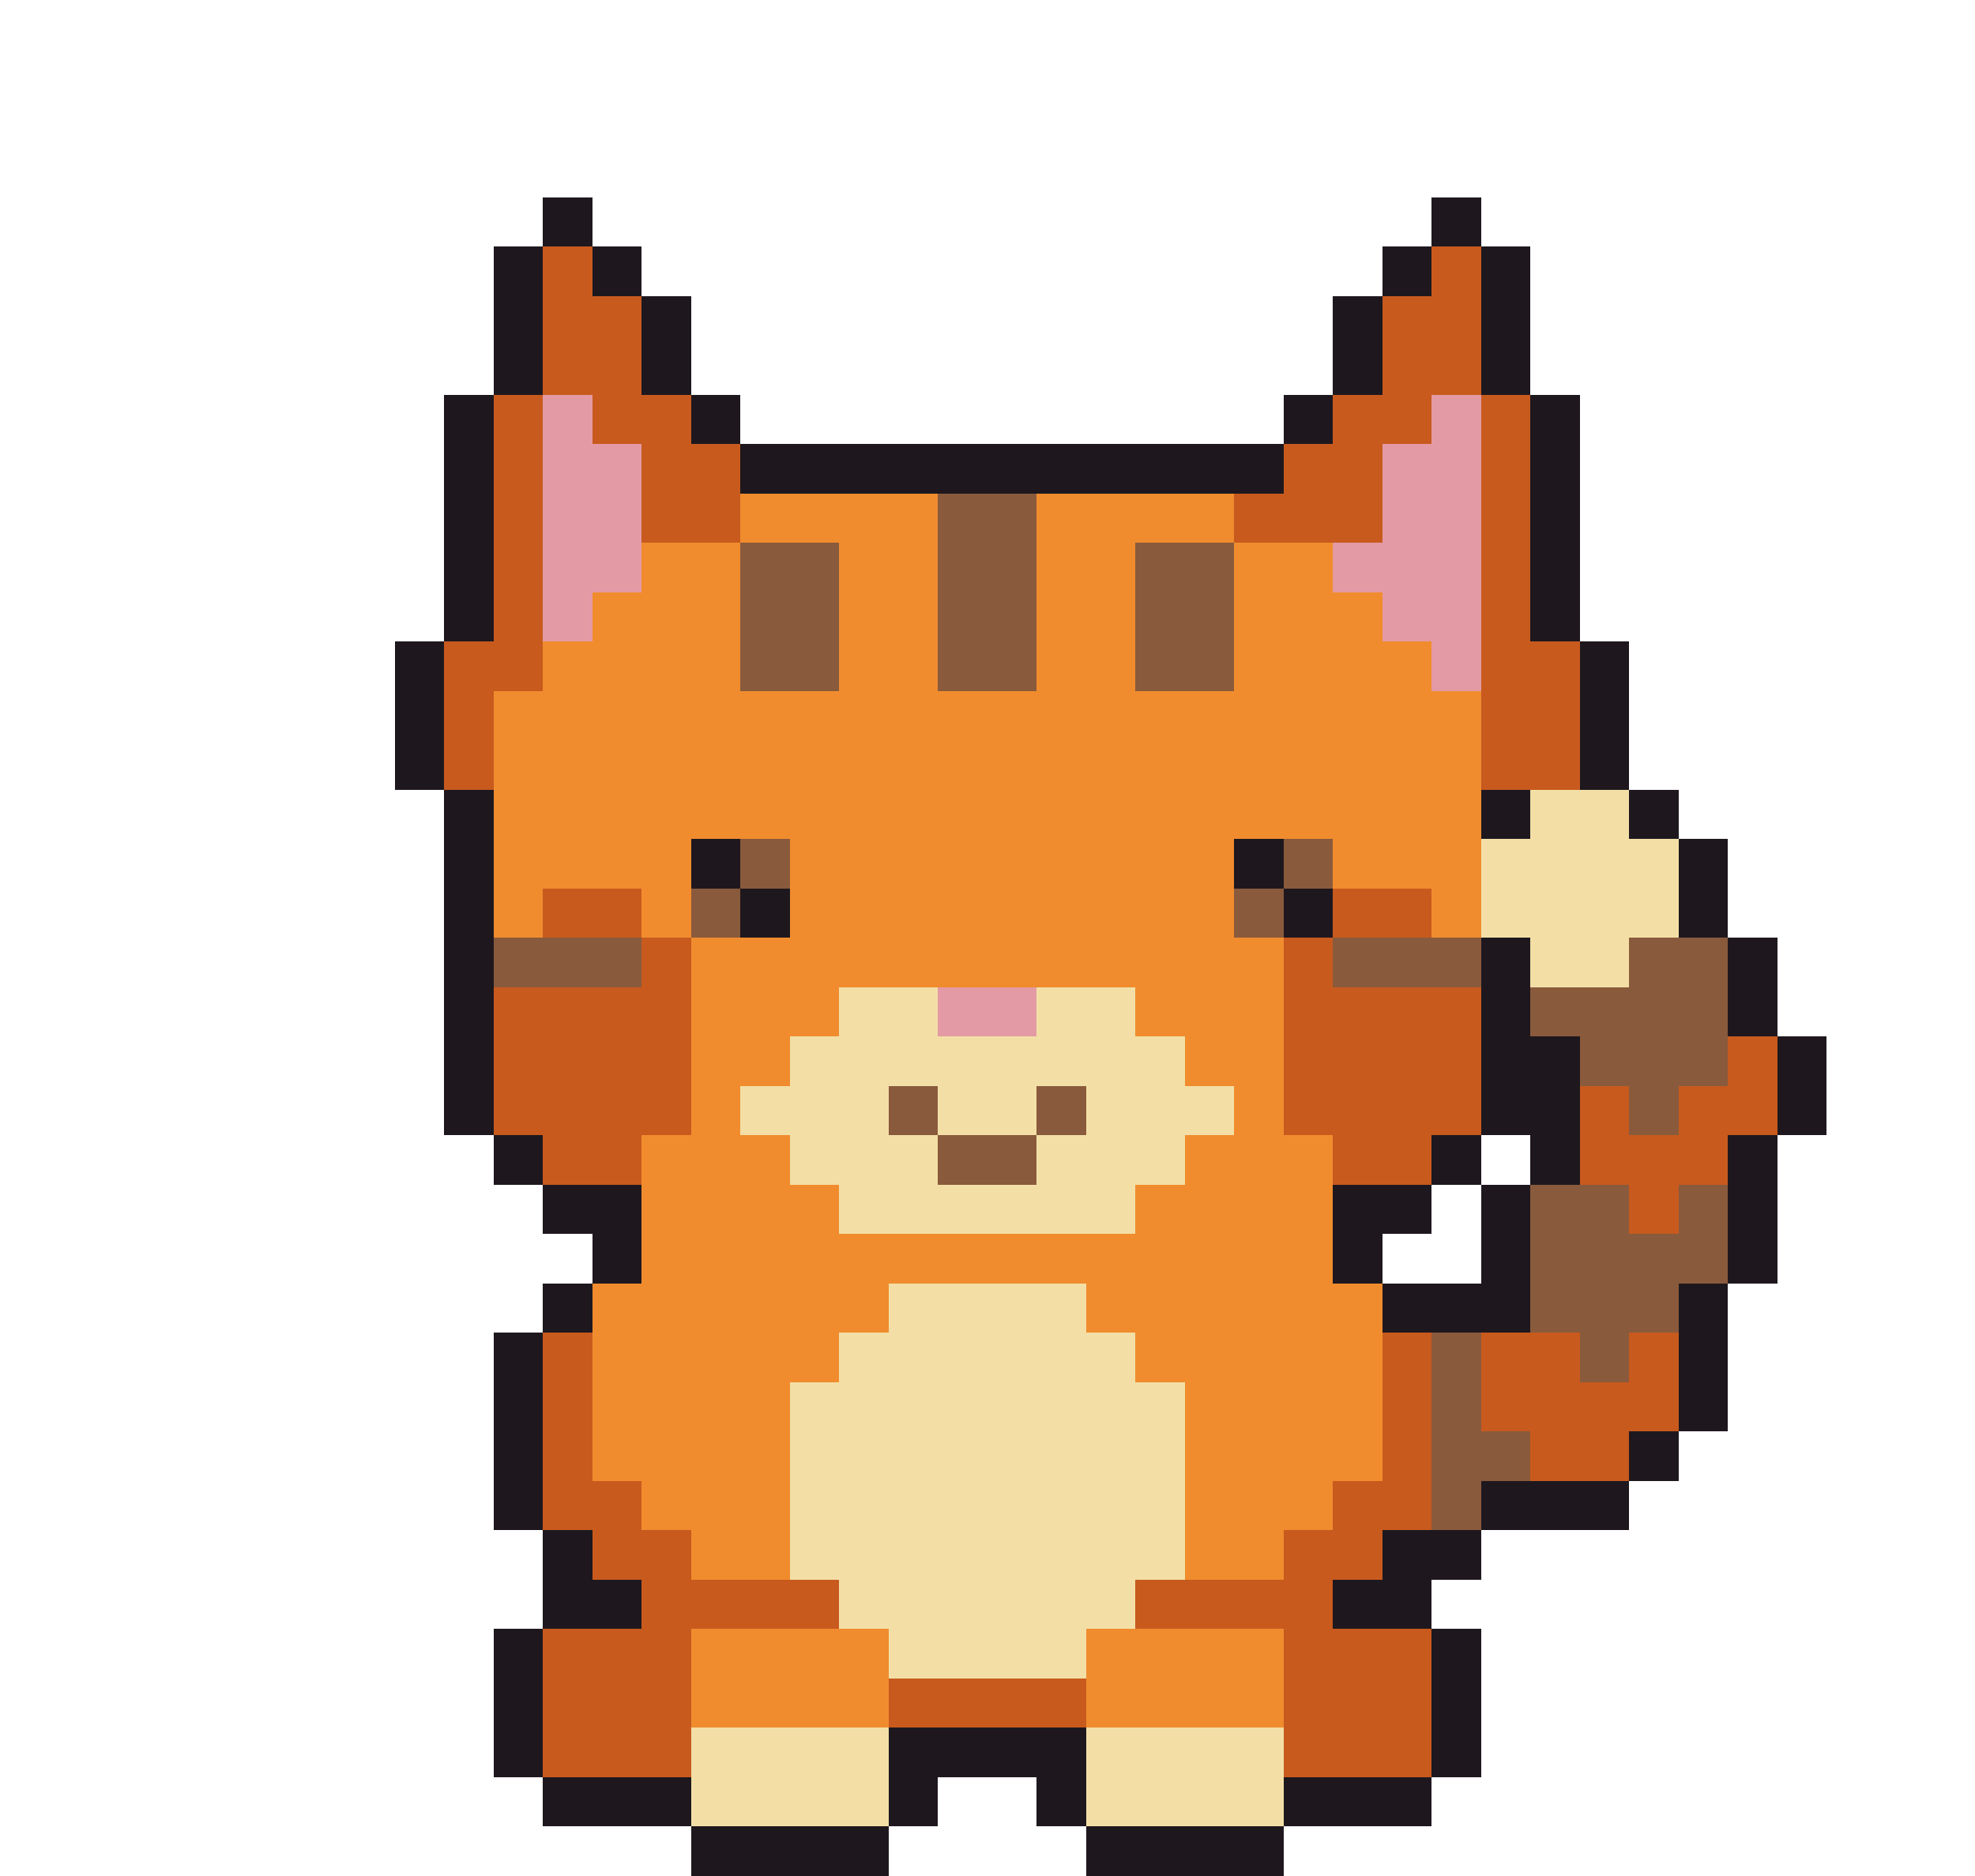
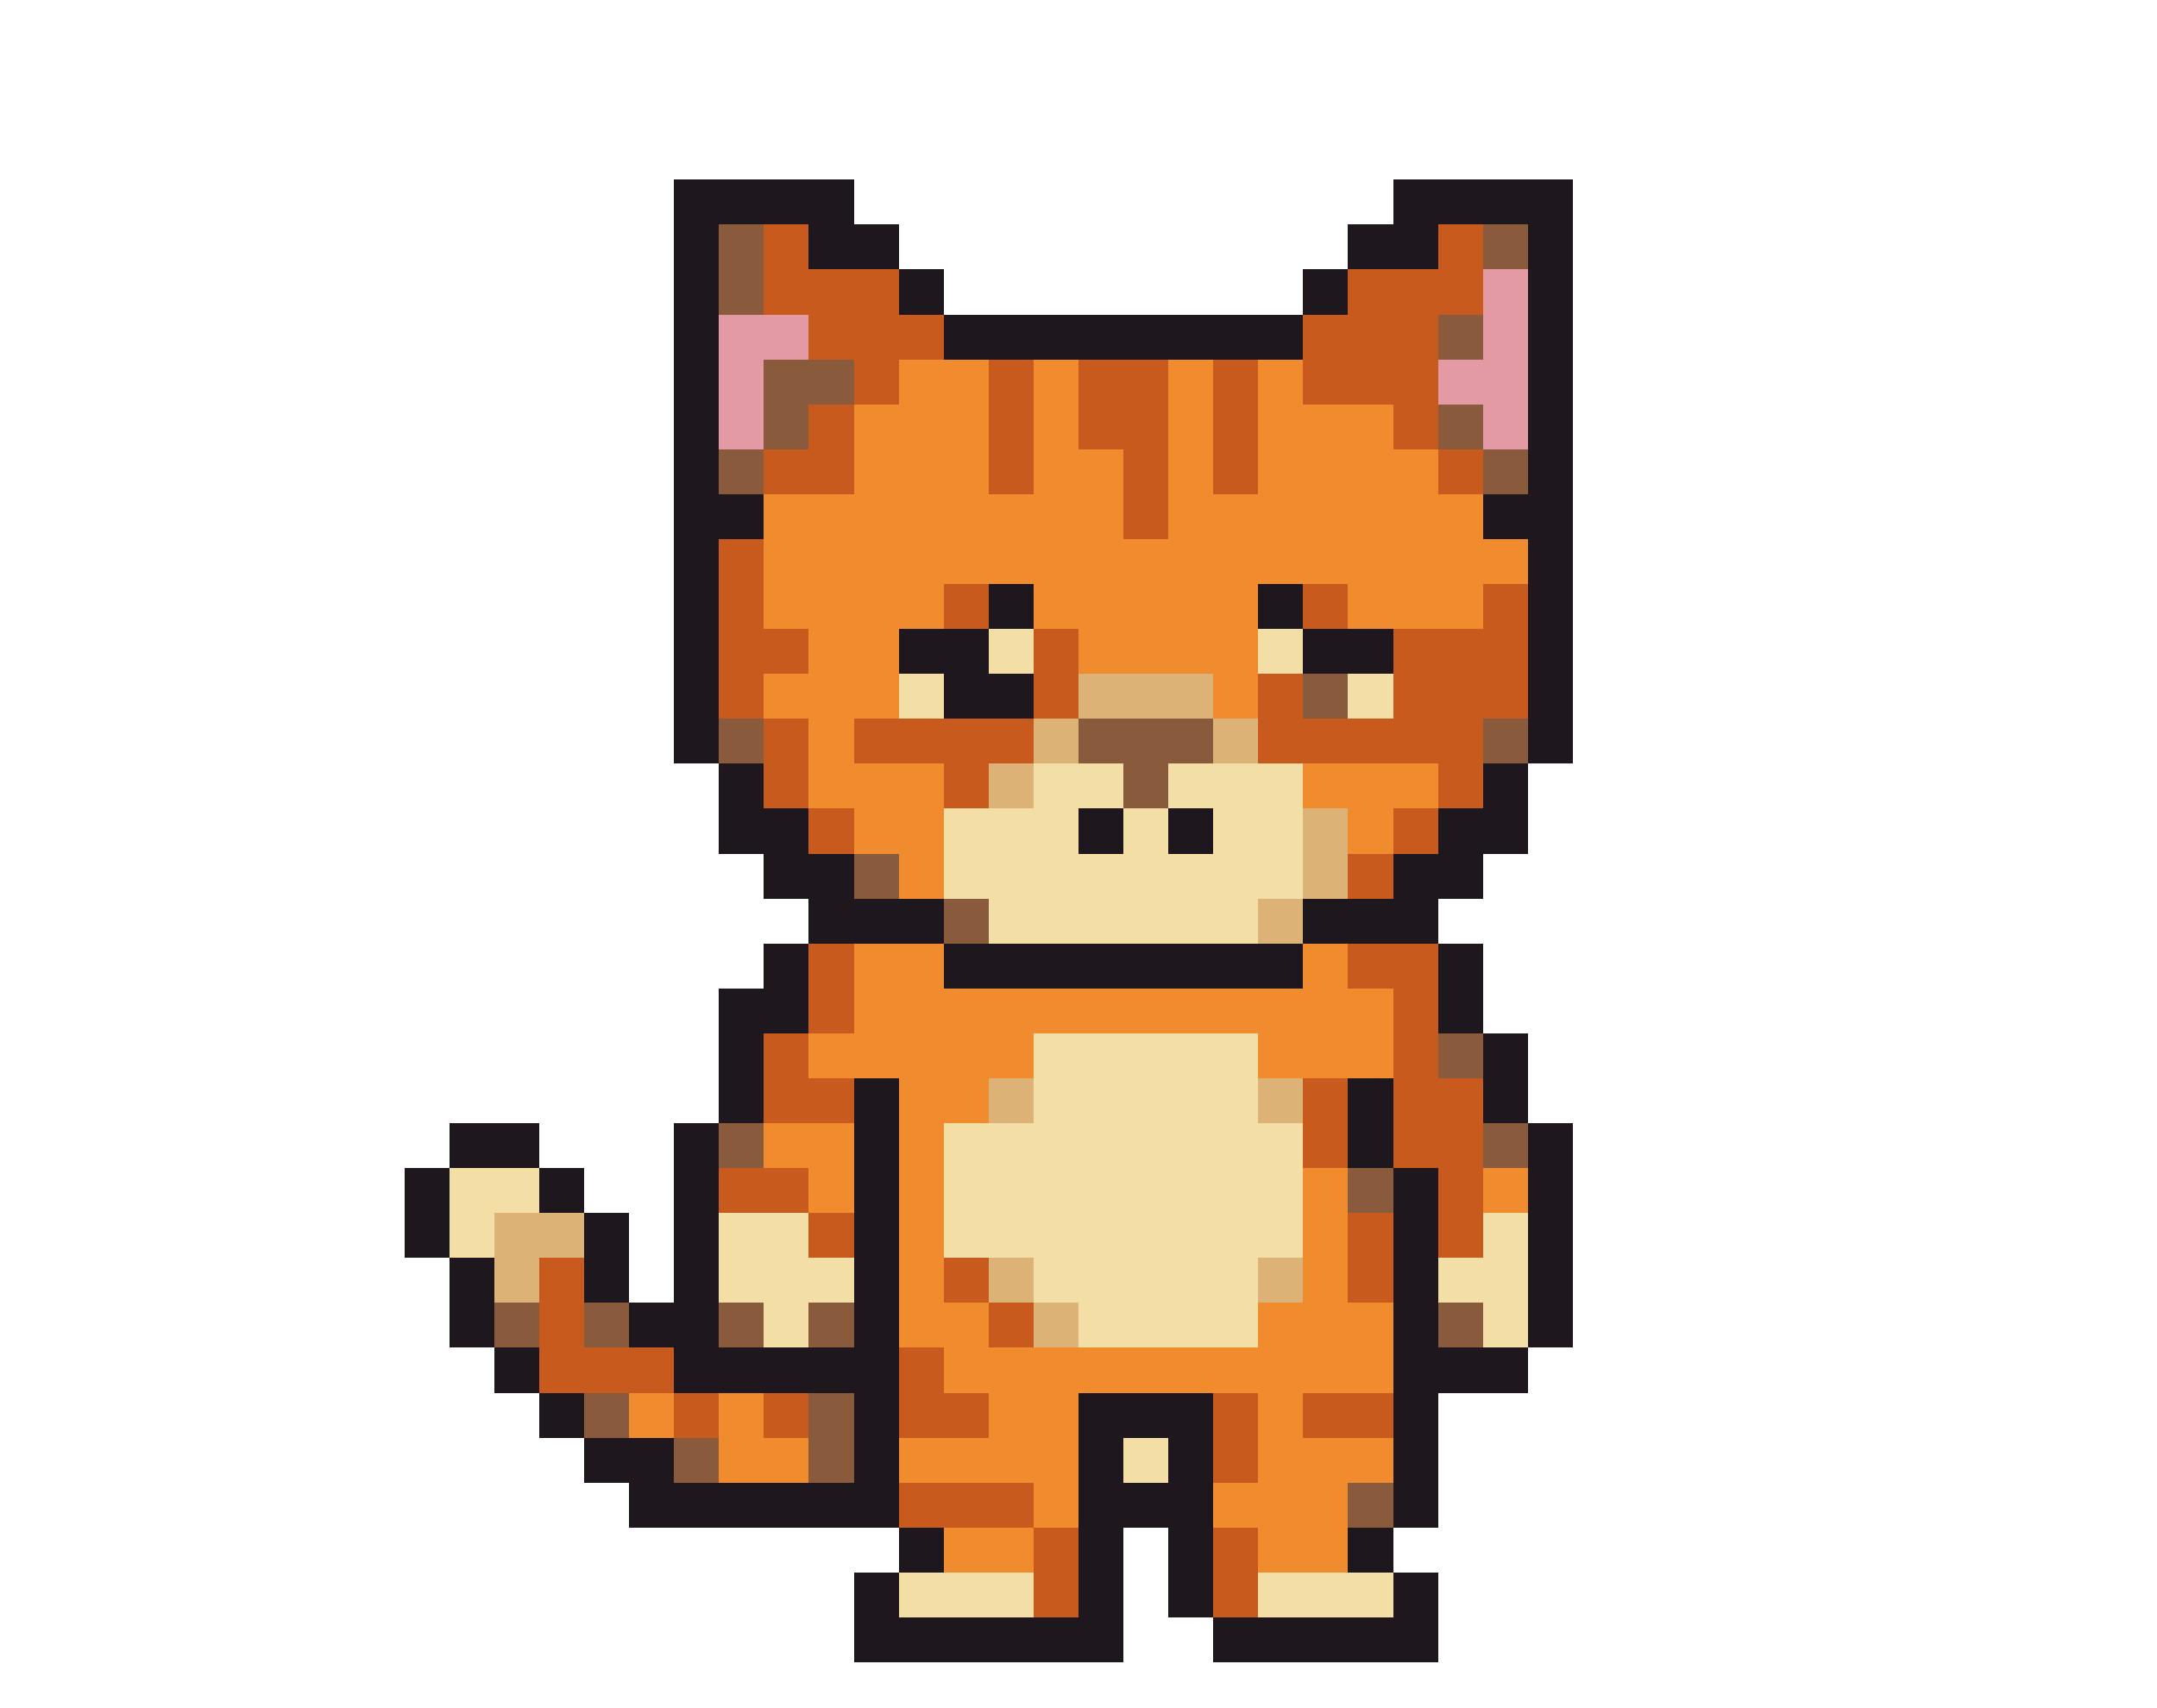
- <svg xmlns="http://www.w3.org/2000/svg" width="40" height="38" viewBox="0 0 40 38" shape-rendering="crispEdges">
-   <rect x="11" y="4" width="1" height="1" fill="#1e181e" />
-   <rect x="29" y="4" width="1" height="1" fill="#1e181e" />
-   <rect x="10" y="5" width="1" height="1" fill="#1e181e" />
-   <rect x="11" y="5" width="1" height="1" fill="#c85a1e" />
-   <rect x="12" y="5" width="1" height="1" fill="#1e181e" />
-   <rect x="28" y="5" width="1" height="1" fill="#1e181e" />
-   <rect x="29" y="5" width="1" height="1" fill="#c85a1e" />
-   <rect x="30" y="5" width="1" height="1" fill="#1e181e" />
-   <rect x="10" y="6" width="1" height="1" fill="#1e181e" />
-   <rect x="11" y="6" width="2" height="1" fill="#c85a1e" />
-   <rect x="13" y="6" width="1" height="1" fill="#1e181e" />
-   <rect x="27" y="6" width="1" height="1" fill="#1e181e" />
-   <rect x="28" y="6" width="2" height="1" fill="#c85a1e" />
-   <rect x="30" y="6" width="1" height="1" fill="#1e181e" />
-   <rect x="10" y="7" width="1" height="1" fill="#1e181e" />
-   <rect x="11" y="7" width="2" height="1" fill="#c85a1e" />
-   <rect x="13" y="7" width="1" height="1" fill="#1e181e" />
-   <rect x="27" y="7" width="1" height="1" fill="#1e181e" />
-   <rect x="28" y="7" width="2" height="1" fill="#c85a1e" />
-   <rect x="30" y="7" width="1" height="1" fill="#1e181e" />
-   <rect x="9" y="8" width="1" height="1" fill="#1e181e" />
-   <rect x="10" y="8" width="1" height="1" fill="#c85a1e" />
-   <rect x="11" y="8" width="1" height="1" fill="#e49aa4" />
-   <rect x="12" y="8" width="2" height="1" fill="#c85a1e" />
-   <rect x="14" y="8" width="1" height="1" fill="#1e181e" />
-   <rect x="26" y="8" width="1" height="1" fill="#1e181e" />
-   <rect x="27" y="8" width="2" height="1" fill="#c85a1e" />
-   <rect x="29" y="8" width="1" height="1" fill="#e49aa4" />
-   <rect x="30" y="8" width="1" height="1" fill="#c85a1e" />
-   <rect x="31" y="8" width="1" height="1" fill="#1e181e" />
-   <rect x="9" y="9" width="1" height="1" fill="#1e181e" />
-   <rect x="10" y="9" width="1" height="1" fill="#c85a1e" />
-   <rect x="11" y="9" width="2" height="1" fill="#e49aa4" />
-   <rect x="13" y="9" width="2" height="1" fill="#c85a1e" />
-   <rect x="15" y="9" width="11" height="1" fill="#1e181e" />
-   <rect x="26" y="9" width="2" height="1" fill="#c85a1e" />
-   <rect x="28" y="9" width="2" height="1" fill="#e49aa4" />
-   <rect x="30" y="9" width="1" height="1" fill="#c85a1e" />
-   <rect x="31" y="9" width="1" height="1" fill="#1e181e" />
-   <rect x="9" y="10" width="1" height="1" fill="#1e181e" />
-   <rect x="10" y="10" width="1" height="1" fill="#c85a1e" />
-   <rect x="11" y="10" width="2" height="1" fill="#e49aa4" />
-   <rect x="13" y="10" width="2" height="1" fill="#c85a1e" />
-   <rect x="15" y="10" width="4" height="1" fill="#f08c2e" />
-   <rect x="19" y="10" width="2" height="1" fill="#8a5a3c" />
-   <rect x="21" y="10" width="4" height="1" fill="#f08c2e" />
-   <rect x="25" y="10" width="3" height="1" fill="#c85a1e" />
-   <rect x="28" y="10" width="2" height="1" fill="#e49aa4" />
-   <rect x="30" y="10" width="1" height="1" fill="#c85a1e" />
-   <rect x="31" y="10" width="1" height="1" fill="#1e181e" />
-   <rect x="9" y="11" width="1" height="1" fill="#1e181e" />
-   <rect x="10" y="11" width="1" height="1" fill="#c85a1e" />
-   <rect x="11" y="11" width="2" height="1" fill="#e49aa4" />
-   <rect x="13" y="11" width="2" height="1" fill="#f08c2e" />
-   <rect x="15" y="11" width="2" height="1" fill="#8a5a3c" />
-   <rect x="17" y="11" width="2" height="1" fill="#f08c2e" />
-   <rect x="19" y="11" width="2" height="1" fill="#8a5a3c" />
-   <rect x="21" y="11" width="2" height="1" fill="#f08c2e" />
-   <rect x="23" y="11" width="2" height="1" fill="#8a5a3c" />
-   <rect x="25" y="11" width="2" height="1" fill="#f08c2e" />
-   <rect x="27" y="11" width="3" height="1" fill="#e49aa4" />
-   <rect x="30" y="11" width="1" height="1" fill="#c85a1e" />
-   <rect x="31" y="11" width="1" height="1" fill="#1e181e" />
-   <rect x="9" y="12" width="1" height="1" fill="#1e181e" />
-   <rect x="10" y="12" width="1" height="1" fill="#c85a1e" />
-   <rect x="11" y="12" width="1" height="1" fill="#e49aa4" />
-   <rect x="12" y="12" width="3" height="1" fill="#f08c2e" />
-   <rect x="15" y="12" width="2" height="1" fill="#8a5a3c" />
-   <rect x="17" y="12" width="2" height="1" fill="#f08c2e" />
-   <rect x="19" y="12" width="2" height="1" fill="#8a5a3c" />
-   <rect x="21" y="12" width="2" height="1" fill="#f08c2e" />
-   <rect x="23" y="12" width="2" height="1" fill="#8a5a3c" />
-   <rect x="25" y="12" width="3" height="1" fill="#f08c2e" />
-   <rect x="28" y="12" width="2" height="1" fill="#e49aa4" />
-   <rect x="30" y="12" width="1" height="1" fill="#c85a1e" />
-   <rect x="31" y="12" width="1" height="1" fill="#1e181e" />
-   <rect x="8" y="13" width="1" height="1" fill="#1e181e" />
-   <rect x="9" y="13" width="2" height="1" fill="#c85a1e" />
-   <rect x="11" y="13" width="4" height="1" fill="#f08c2e" />
-   <rect x="15" y="13" width="2" height="1" fill="#8a5a3c" />
-   <rect x="17" y="13" width="2" height="1" fill="#f08c2e" />
-   <rect x="19" y="13" width="2" height="1" fill="#8a5a3c" />
-   <rect x="21" y="13" width="2" height="1" fill="#f08c2e" />
-   <rect x="23" y="13" width="2" height="1" fill="#8a5a3c" />
-   <rect x="25" y="13" width="4" height="1" fill="#f08c2e" />
-   <rect x="29" y="13" width="1" height="1" fill="#e49aa4" />
-   <rect x="30" y="13" width="2" height="1" fill="#c85a1e" />
-   <rect x="32" y="13" width="1" height="1" fill="#1e181e" />
-   <rect x="8" y="14" width="1" height="1" fill="#1e181e" />
-   <rect x="9" y="14" width="1" height="1" fill="#c85a1e" />
-   <rect x="10" y="14" width="20" height="1" fill="#f08c2e" />
-   <rect x="30" y="14" width="2" height="1" fill="#c85a1e" />
-   <rect x="32" y="14" width="1" height="1" fill="#1e181e" />
-   <rect x="8" y="15" width="1" height="1" fill="#1e181e" />
-   <rect x="9" y="15" width="1" height="1" fill="#c85a1e" />
-   <rect x="10" y="15" width="20" height="1" fill="#f08c2e" />
-   <rect x="30" y="15" width="2" height="1" fill="#c85a1e" />
-   <rect x="32" y="15" width="1" height="1" fill="#1e181e" />
-   <rect x="9" y="16" width="1" height="1" fill="#1e181e" />
-   <rect x="10" y="16" width="20" height="1" fill="#f08c2e" />
-   <rect x="30" y="16" width="1" height="1" fill="#1e181e" />
-   <rect x="31" y="16" width="2" height="1" fill="#f3dfa6" />
-   <rect x="33" y="16" width="1" height="1" fill="#1e181e" />
-   <rect x="9" y="17" width="1" height="1" fill="#1e181e" />
-   <rect x="10" y="17" width="4" height="1" fill="#f08c2e" />
-   <rect x="14" y="17" width="1" height="1" fill="#1e181e" />
-   <rect x="15" y="17" width="1" height="1" fill="#8a5a3c" />
-   <rect x="16" y="17" width="9" height="1" fill="#f08c2e" />
-   <rect x="25" y="17" width="1" height="1" fill="#1e181e" />
-   <rect x="26" y="17" width="1" height="1" fill="#8a5a3c" />
-   <rect x="27" y="17" width="3" height="1" fill="#f08c2e" />
-   <rect x="30" y="17" width="4" height="1" fill="#f3dfa6" />
-   <rect x="34" y="17" width="1" height="1" fill="#1e181e" />
-   <rect x="9" y="18" width="1" height="1" fill="#1e181e" />
-   <rect x="10" y="18" width="1" height="1" fill="#f08c2e" />
-   <rect x="11" y="18" width="2" height="1" fill="#c85a1e" />
-   <rect x="13" y="18" width="1" height="1" fill="#f08c2e" />
-   <rect x="14" y="18" width="1" height="1" fill="#8a5a3c" />
-   <rect x="15" y="18" width="1" height="1" fill="#1e181e" />
-   <rect x="16" y="18" width="9" height="1" fill="#f08c2e" />
-   <rect x="25" y="18" width="1" height="1" fill="#8a5a3c" />
+ <svg xmlns="http://www.w3.org/2000/svg" width="48" height="38" viewBox="0 0 48 38" shape-rendering="crispEdges">
+   <rect x="15" y="4" width="4" height="1" fill="#1e181e" />
+   <rect x="31" y="4" width="4" height="1" fill="#1e181e" />
+   <rect x="15" y="5" width="1" height="1" fill="#1e181e" />
+   <rect x="16" y="5" width="1" height="1" fill="#8a5a3c" />
+   <rect x="17" y="5" width="1" height="1" fill="#c85a1e" />
+   <rect x="18" y="5" width="2" height="1" fill="#1e181e" />
+   <rect x="30" y="5" width="2" height="1" fill="#1e181e" />
+   <rect x="32" y="5" width="1" height="1" fill="#c85a1e" />
+   <rect x="33" y="5" width="1" height="1" fill="#8a5a3c" />
+   <rect x="34" y="5" width="1" height="1" fill="#1e181e" />
+   <rect x="15" y="6" width="1" height="1" fill="#1e181e" />
+   <rect x="16" y="6" width="1" height="1" fill="#8a5a3c" />
+   <rect x="17" y="6" width="3" height="1" fill="#c85a1e" />
+   <rect x="20" y="6" width="1" height="1" fill="#1e181e" />
+   <rect x="29" y="6" width="1" height="1" fill="#1e181e" />
+   <rect x="30" y="6" width="3" height="1" fill="#c85a1e" />
+   <rect x="33" y="6" width="1" height="1" fill="#e49aa4" />
+   <rect x="34" y="6" width="1" height="1" fill="#1e181e" />
+   <rect x="15" y="7" width="1" height="1" fill="#1e181e" />
+   <rect x="16" y="7" width="2" height="1" fill="#e49aa4" />
+   <rect x="18" y="7" width="3" height="1" fill="#c85a1e" />
+   <rect x="21" y="7" width="8" height="1" fill="#1e181e" />
+   <rect x="29" y="7" width="3" height="1" fill="#c85a1e" />
+   <rect x="32" y="7" width="1" height="1" fill="#8a5a3c" />
+   <rect x="33" y="7" width="1" height="1" fill="#e49aa4" />
+   <rect x="34" y="7" width="1" height="1" fill="#1e181e" />
+   <rect x="15" y="8" width="1" height="1" fill="#1e181e" />
+   <rect x="16" y="8" width="1" height="1" fill="#e49aa4" />
+   <rect x="17" y="8" width="2" height="1" fill="#8a5a3c" />
+   <rect x="19" y="8" width="1" height="1" fill="#c85a1e" />
+   <rect x="20" y="8" width="2" height="1" fill="#f08c2e" />
+   <rect x="22" y="8" width="1" height="1" fill="#c85a1e" />
+   <rect x="23" y="8" width="1" height="1" fill="#f08c2e" />
+   <rect x="24" y="8" width="2" height="1" fill="#c85a1e" />
+   <rect x="26" y="8" width="1" height="1" fill="#f08c2e" />
+   <rect x="27" y="8" width="1" height="1" fill="#c85a1e" />
+   <rect x="28" y="8" width="1" height="1" fill="#f08c2e" />
+   <rect x="29" y="8" width="3" height="1" fill="#c85a1e" />
+   <rect x="32" y="8" width="2" height="1" fill="#e49aa4" />
+   <rect x="34" y="8" width="1" height="1" fill="#1e181e" />
+   <rect x="15" y="9" width="1" height="1" fill="#1e181e" />
+   <rect x="16" y="9" width="1" height="1" fill="#e49aa4" />
+   <rect x="17" y="9" width="1" height="1" fill="#8a5a3c" />
+   <rect x="18" y="9" width="1" height="1" fill="#c85a1e" />
+   <rect x="19" y="9" width="3" height="1" fill="#f08c2e" />
+   <rect x="22" y="9" width="1" height="1" fill="#c85a1e" />
+   <rect x="23" y="9" width="1" height="1" fill="#f08c2e" />
+   <rect x="24" y="9" width="2" height="1" fill="#c85a1e" />
+   <rect x="26" y="9" width="1" height="1" fill="#f08c2e" />
+   <rect x="27" y="9" width="1" height="1" fill="#c85a1e" />
+   <rect x="28" y="9" width="3" height="1" fill="#f08c2e" />
+   <rect x="31" y="9" width="1" height="1" fill="#c85a1e" />
+   <rect x="32" y="9" width="1" height="1" fill="#8a5a3c" />
+   <rect x="33" y="9" width="1" height="1" fill="#e49aa4" />
+   <rect x="34" y="9" width="1" height="1" fill="#1e181e" />
+   <rect x="15" y="10" width="1" height="1" fill="#1e181e" />
+   <rect x="16" y="10" width="1" height="1" fill="#8a5a3c" />
+   <rect x="17" y="10" width="2" height="1" fill="#c85a1e" />
+   <rect x="19" y="10" width="3" height="1" fill="#f08c2e" />
+   <rect x="22" y="10" width="1" height="1" fill="#c85a1e" />
+   <rect x="23" y="10" width="2" height="1" fill="#f08c2e" />
+   <rect x="25" y="10" width="1" height="1" fill="#c85a1e" />
+   <rect x="26" y="10" width="1" height="1" fill="#f08c2e" />
+   <rect x="27" y="10" width="1" height="1" fill="#c85a1e" />
+   <rect x="28" y="10" width="4" height="1" fill="#f08c2e" />
+   <rect x="32" y="10" width="1" height="1" fill="#c85a1e" />
+   <rect x="33" y="10" width="1" height="1" fill="#8a5a3c" />
+   <rect x="34" y="10" width="1" height="1" fill="#1e181e" />
+   <rect x="15" y="11" width="2" height="1" fill="#1e181e" />
+   <rect x="17" y="11" width="8" height="1" fill="#f08c2e" />
+   <rect x="25" y="11" width="1" height="1" fill="#c85a1e" />
+   <rect x="26" y="11" width="7" height="1" fill="#f08c2e" />
+   <rect x="33" y="11" width="2" height="1" fill="#1e181e" />
+   <rect x="15" y="12" width="1" height="1" fill="#1e181e" />
+   <rect x="16" y="12" width="1" height="1" fill="#c85a1e" />
+   <rect x="17" y="12" width="17" height="1" fill="#f08c2e" />
+   <rect x="34" y="12" width="1" height="1" fill="#1e181e" />
+   <rect x="15" y="13" width="1" height="1" fill="#1e181e" />
+   <rect x="16" y="13" width="1" height="1" fill="#c85a1e" />
+   <rect x="17" y="13" width="4" height="1" fill="#f08c2e" />
+   <rect x="21" y="13" width="1" height="1" fill="#c85a1e" />
+   <rect x="22" y="13" width="1" height="1" fill="#1e181e" />
+   <rect x="23" y="13" width="5" height="1" fill="#f08c2e" />
+   <rect x="28" y="13" width="1" height="1" fill="#1e181e" />
+   <rect x="29" y="13" width="1" height="1" fill="#c85a1e" />
+   <rect x="30" y="13" width="3" height="1" fill="#f08c2e" />
+   <rect x="33" y="13" width="1" height="1" fill="#c85a1e" />
+   <rect x="34" y="13" width="1" height="1" fill="#1e181e" />
+   <rect x="15" y="14" width="1" height="1" fill="#1e181e" />
+   <rect x="16" y="14" width="2" height="1" fill="#c85a1e" />
+   <rect x="18" y="14" width="2" height="1" fill="#f08c2e" />
+   <rect x="20" y="14" width="2" height="1" fill="#1e181e" />
+   <rect x="22" y="14" width="1" height="1" fill="#f3dfa6" />
+   <rect x="23" y="14" width="1" height="1" fill="#c85a1e" />
+   <rect x="24" y="14" width="4" height="1" fill="#f08c2e" />
+   <rect x="28" y="14" width="1" height="1" fill="#f3dfa6" />
+   <rect x="29" y="14" width="2" height="1" fill="#1e181e" />
+   <rect x="31" y="14" width="3" height="1" fill="#c85a1e" />
+   <rect x="34" y="14" width="1" height="1" fill="#1e181e" />
+   <rect x="15" y="15" width="1" height="1" fill="#1e181e" />
+   <rect x="16" y="15" width="1" height="1" fill="#c85a1e" />
+   <rect x="17" y="15" width="3" height="1" fill="#f08c2e" />
+   <rect x="20" y="15" width="1" height="1" fill="#f3dfa6" />
+   <rect x="21" y="15" width="2" height="1" fill="#1e181e" />
+   <rect x="23" y="15" width="1" height="1" fill="#c85a1e" />
+   <rect x="24" y="15" width="3" height="1" fill="#ddb277" />
+   <rect x="27" y="15" width="1" height="1" fill="#f08c2e" />
+   <rect x="28" y="15" width="1" height="1" fill="#c85a1e" />
+   <rect x="29" y="15" width="1" height="1" fill="#8a5a3c" />
+   <rect x="30" y="15" width="1" height="1" fill="#f3dfa6" />
+   <rect x="31" y="15" width="3" height="1" fill="#c85a1e" />
+   <rect x="34" y="15" width="1" height="1" fill="#1e181e" />
+   <rect x="15" y="16" width="1" height="1" fill="#1e181e" />
+   <rect x="16" y="16" width="1" height="1" fill="#8a5a3c" />
+   <rect x="17" y="16" width="1" height="1" fill="#c85a1e" />
+   <rect x="18" y="16" width="1" height="1" fill="#f08c2e" />
+   <rect x="19" y="16" width="4" height="1" fill="#c85a1e" />
+   <rect x="23" y="16" width="1" height="1" fill="#ddb277" />
+   <rect x="24" y="16" width="3" height="1" fill="#8a5a3c" />
+   <rect x="27" y="16" width="1" height="1" fill="#ddb277" />
+   <rect x="28" y="16" width="5" height="1" fill="#c85a1e" />
+   <rect x="33" y="16" width="1" height="1" fill="#8a5a3c" />
+   <rect x="34" y="16" width="1" height="1" fill="#1e181e" />
+   <rect x="16" y="17" width="1" height="1" fill="#1e181e" />
+   <rect x="17" y="17" width="1" height="1" fill="#c85a1e" />
+   <rect x="18" y="17" width="3" height="1" fill="#f08c2e" />
+   <rect x="21" y="17" width="1" height="1" fill="#c85a1e" />
+   <rect x="22" y="17" width="1" height="1" fill="#ddb277" />
+   <rect x="23" y="17" width="2" height="1" fill="#f3dfa6" />
+   <rect x="25" y="17" width="1" height="1" fill="#8a5a3c" />
+   <rect x="26" y="17" width="3" height="1" fill="#f3dfa6" />
+   <rect x="29" y="17" width="3" height="1" fill="#f08c2e" />
+   <rect x="32" y="17" width="1" height="1" fill="#c85a1e" />
+   <rect x="33" y="17" width="1" height="1" fill="#1e181e" />
+   <rect x="16" y="18" width="2" height="1" fill="#1e181e" />
+   <rect x="18" y="18" width="1" height="1" fill="#c85a1e" />
+   <rect x="19" y="18" width="2" height="1" fill="#f08c2e" />
+   <rect x="21" y="18" width="3" height="1" fill="#f3dfa6" />
+   <rect x="24" y="18" width="1" height="1" fill="#1e181e" />
+   <rect x="25" y="18" width="1" height="1" fill="#f3dfa6" />
  <rect x="26" y="18" width="1" height="1" fill="#1e181e" />
-   <rect x="27" y="18" width="2" height="1" fill="#c85a1e" />
-   <rect x="29" y="18" width="1" height="1" fill="#f08c2e" />
-   <rect x="30" y="18" width="4" height="1" fill="#f3dfa6" />
-   <rect x="34" y="18" width="1" height="1" fill="#1e181e" />
-   <rect x="9" y="19" width="1" height="1" fill="#1e181e" />
-   <rect x="10" y="19" width="3" height="1" fill="#8a5a3c" />
-   <rect x="13" y="19" width="1" height="1" fill="#c85a1e" />
-   <rect x="14" y="19" width="12" height="1" fill="#f08c2e" />
-   <rect x="26" y="19" width="1" height="1" fill="#c85a1e" />
-   <rect x="27" y="19" width="3" height="1" fill="#8a5a3c" />
-   <rect x="30" y="19" width="1" height="1" fill="#1e181e" />
-   <rect x="31" y="19" width="2" height="1" fill="#f3dfa6" />
-   <rect x="33" y="19" width="2" height="1" fill="#8a5a3c" />
-   <rect x="35" y="19" width="1" height="1" fill="#1e181e" />
-   <rect x="9" y="20" width="1" height="1" fill="#1e181e" />
-   <rect x="10" y="20" width="4" height="1" fill="#c85a1e" />
-   <rect x="14" y="20" width="3" height="1" fill="#f08c2e" />
-   <rect x="17" y="20" width="2" height="1" fill="#f3dfa6" />
-   <rect x="19" y="20" width="2" height="1" fill="#e49aa4" />
-   <rect x="21" y="20" width="2" height="1" fill="#f3dfa6" />
-   <rect x="23" y="20" width="3" height="1" fill="#f08c2e" />
-   <rect x="26" y="20" width="4" height="1" fill="#c85a1e" />
-   <rect x="30" y="20" width="1" height="1" fill="#1e181e" />
-   <rect x="31" y="20" width="4" height="1" fill="#8a5a3c" />
-   <rect x="35" y="20" width="1" height="1" fill="#1e181e" />
-   <rect x="9" y="21" width="1" height="1" fill="#1e181e" />
-   <rect x="10" y="21" width="4" height="1" fill="#c85a1e" />
-   <rect x="14" y="21" width="2" height="1" fill="#f08c2e" />
-   <rect x="16" y="21" width="8" height="1" fill="#f3dfa6" />
-   <rect x="24" y="21" width="2" height="1" fill="#f08c2e" />
-   <rect x="26" y="21" width="4" height="1" fill="#c85a1e" />
-   <rect x="30" y="21" width="2" height="1" fill="#1e181e" />
-   <rect x="32" y="21" width="3" height="1" fill="#8a5a3c" />
-   <rect x="35" y="21" width="1" height="1" fill="#c85a1e" />
-   <rect x="36" y="21" width="1" height="1" fill="#1e181e" />
-   <rect x="9" y="22" width="1" height="1" fill="#1e181e" />
-   <rect x="10" y="22" width="4" height="1" fill="#c85a1e" />
-   <rect x="14" y="22" width="1" height="1" fill="#f08c2e" />
-   <rect x="15" y="22" width="3" height="1" fill="#f3dfa6" />
-   <rect x="18" y="22" width="1" height="1" fill="#8a5a3c" />
-   <rect x="19" y="22" width="2" height="1" fill="#f3dfa6" />
-   <rect x="21" y="22" width="1" height="1" fill="#8a5a3c" />
-   <rect x="22" y="22" width="3" height="1" fill="#f3dfa6" />
-   <rect x="25" y="22" width="1" height="1" fill="#f08c2e" />
-   <rect x="26" y="22" width="4" height="1" fill="#c85a1e" />
-   <rect x="30" y="22" width="2" height="1" fill="#1e181e" />
-   <rect x="32" y="22" width="1" height="1" fill="#c85a1e" />
-   <rect x="33" y="22" width="1" height="1" fill="#8a5a3c" />
-   <rect x="34" y="22" width="2" height="1" fill="#c85a1e" />
-   <rect x="36" y="22" width="1" height="1" fill="#1e181e" />
-   <rect x="10" y="23" width="1" height="1" fill="#1e181e" />
-   <rect x="11" y="23" width="2" height="1" fill="#c85a1e" />
-   <rect x="13" y="23" width="3" height="1" fill="#f08c2e" />
-   <rect x="16" y="23" width="3" height="1" fill="#f3dfa6" />
-   <rect x="19" y="23" width="2" height="1" fill="#8a5a3c" />
-   <rect x="21" y="23" width="3" height="1" fill="#f3dfa6" />
-   <rect x="24" y="23" width="3" height="1" fill="#f08c2e" />
-   <rect x="27" y="23" width="2" height="1" fill="#c85a1e" />
-   <rect x="29" y="23" width="1" height="1" fill="#1e181e" />
-   <rect x="31" y="23" width="1" height="1" fill="#1e181e" />
-   <rect x="32" y="23" width="3" height="1" fill="#c85a1e" />
-   <rect x="35" y="23" width="1" height="1" fill="#1e181e" />
-   <rect x="11" y="24" width="2" height="1" fill="#1e181e" />
-   <rect x="13" y="24" width="4" height="1" fill="#f08c2e" />
-   <rect x="17" y="24" width="6" height="1" fill="#f3dfa6" />
-   <rect x="23" y="24" width="4" height="1" fill="#f08c2e" />
-   <rect x="27" y="24" width="2" height="1" fill="#1e181e" />
+   <rect x="27" y="18" width="2" height="1" fill="#f3dfa6" />
+   <rect x="29" y="18" width="1" height="1" fill="#ddb277" />
+   <rect x="30" y="18" width="1" height="1" fill="#f08c2e" />
+   <rect x="31" y="18" width="1" height="1" fill="#c85a1e" />
+   <rect x="32" y="18" width="2" height="1" fill="#1e181e" />
+   <rect x="17" y="19" width="2" height="1" fill="#1e181e" />
+   <rect x="19" y="19" width="1" height="1" fill="#8a5a3c" />
+   <rect x="20" y="19" width="1" height="1" fill="#f08c2e" />
+   <rect x="21" y="19" width="8" height="1" fill="#f3dfa6" />
+   <rect x="29" y="19" width="1" height="1" fill="#ddb277" />
+   <rect x="30" y="19" width="1" height="1" fill="#c85a1e" />
+   <rect x="31" y="19" width="2" height="1" fill="#1e181e" />
+   <rect x="18" y="20" width="3" height="1" fill="#1e181e" />
+   <rect x="21" y="20" width="1" height="1" fill="#8a5a3c" />
+   <rect x="22" y="20" width="6" height="1" fill="#f3dfa6" />
+   <rect x="28" y="20" width="1" height="1" fill="#ddb277" />
+   <rect x="29" y="20" width="3" height="1" fill="#1e181e" />
+   <rect x="17" y="21" width="1" height="1" fill="#1e181e" />
+   <rect x="18" y="21" width="1" height="1" fill="#c85a1e" />
+   <rect x="19" y="21" width="2" height="1" fill="#f08c2e" />
+   <rect x="21" y="21" width="8" height="1" fill="#1e181e" />
+   <rect x="29" y="21" width="1" height="1" fill="#f08c2e" />
+   <rect x="30" y="21" width="2" height="1" fill="#c85a1e" />
+   <rect x="32" y="21" width="1" height="1" fill="#1e181e" />
+   <rect x="16" y="22" width="2" height="1" fill="#1e181e" />
+   <rect x="18" y="22" width="1" height="1" fill="#c85a1e" />
+   <rect x="19" y="22" width="12" height="1" fill="#f08c2e" />
+   <rect x="31" y="22" width="1" height="1" fill="#c85a1e" />
+   <rect x="32" y="22" width="1" height="1" fill="#1e181e" />
+   <rect x="16" y="23" width="1" height="1" fill="#1e181e" />
+   <rect x="17" y="23" width="1" height="1" fill="#c85a1e" />
+   <rect x="18" y="23" width="5" height="1" fill="#f08c2e" />
+   <rect x="23" y="23" width="5" height="1" fill="#f3dfa6" />
+   <rect x="28" y="23" width="3" height="1" fill="#f08c2e" />
+   <rect x="31" y="23" width="1" height="1" fill="#c85a1e" />
+   <rect x="32" y="23" width="1" height="1" fill="#8a5a3c" />
+   <rect x="33" y="23" width="1" height="1" fill="#1e181e" />
+   <rect x="16" y="24" width="1" height="1" fill="#1e181e" />
+   <rect x="17" y="24" width="2" height="1" fill="#c85a1e" />
+   <rect x="19" y="24" width="1" height="1" fill="#1e181e" />
+   <rect x="20" y="24" width="2" height="1" fill="#f08c2e" />
+   <rect x="22" y="24" width="1" height="1" fill="#ddb277" />
+   <rect x="23" y="24" width="5" height="1" fill="#f3dfa6" />
+   <rect x="28" y="24" width="1" height="1" fill="#ddb277" />
+   <rect x="29" y="24" width="1" height="1" fill="#c85a1e" />
  <rect x="30" y="24" width="1" height="1" fill="#1e181e" />
-   <rect x="31" y="24" width="2" height="1" fill="#8a5a3c" />
-   <rect x="33" y="24" width="1" height="1" fill="#c85a1e" />
-   <rect x="34" y="24" width="1" height="1" fill="#8a5a3c" />
-   <rect x="35" y="24" width="1" height="1" fill="#1e181e" />
-   <rect x="12" y="25" width="1" height="1" fill="#1e181e" />
-   <rect x="13" y="25" width="14" height="1" fill="#f08c2e" />
-   <rect x="27" y="25" width="1" height="1" fill="#1e181e" />
+   <rect x="31" y="24" width="2" height="1" fill="#c85a1e" />
+   <rect x="33" y="24" width="1" height="1" fill="#1e181e" />
+   <rect x="10" y="25" width="2" height="1" fill="#1e181e" />
+   <rect x="15" y="25" width="1" height="1" fill="#1e181e" />
+   <rect x="16" y="25" width="1" height="1" fill="#8a5a3c" />
+   <rect x="17" y="25" width="2" height="1" fill="#f08c2e" />
+   <rect x="19" y="25" width="1" height="1" fill="#1e181e" />
+   <rect x="20" y="25" width="1" height="1" fill="#f08c2e" />
+   <rect x="21" y="25" width="8" height="1" fill="#f3dfa6" />
+   <rect x="29" y="25" width="1" height="1" fill="#c85a1e" />
  <rect x="30" y="25" width="1" height="1" fill="#1e181e" />
-   <rect x="31" y="25" width="4" height="1" fill="#8a5a3c" />
-   <rect x="35" y="25" width="1" height="1" fill="#1e181e" />
-   <rect x="11" y="26" width="1" height="1" fill="#1e181e" />
-   <rect x="12" y="26" width="6" height="1" fill="#f08c2e" />
-   <rect x="18" y="26" width="4" height="1" fill="#f3dfa6" />
-   <rect x="22" y="26" width="6" height="1" fill="#f08c2e" />
-   <rect x="28" y="26" width="3" height="1" fill="#1e181e" />
-   <rect x="31" y="26" width="3" height="1" fill="#8a5a3c" />
+   <rect x="31" y="25" width="2" height="1" fill="#c85a1e" />
+   <rect x="33" y="25" width="1" height="1" fill="#8a5a3c" />
+   <rect x="34" y="25" width="1" height="1" fill="#1e181e" />
+   <rect x="9" y="26" width="1" height="1" fill="#1e181e" />
+   <rect x="10" y="26" width="2" height="1" fill="#f3dfa6" />
+   <rect x="12" y="26" width="1" height="1" fill="#1e181e" />
+   <rect x="15" y="26" width="1" height="1" fill="#1e181e" />
+   <rect x="16" y="26" width="2" height="1" fill="#c85a1e" />
+   <rect x="18" y="26" width="1" height="1" fill="#f08c2e" />
+   <rect x="19" y="26" width="1" height="1" fill="#1e181e" />
+   <rect x="20" y="26" width="1" height="1" fill="#f08c2e" />
+   <rect x="21" y="26" width="8" height="1" fill="#f3dfa6" />
+   <rect x="29" y="26" width="1" height="1" fill="#f08c2e" />
+   <rect x="30" y="26" width="1" height="1" fill="#8a5a3c" />
+   <rect x="31" y="26" width="1" height="1" fill="#1e181e" />
+   <rect x="32" y="26" width="1" height="1" fill="#c85a1e" />
+   <rect x="33" y="26" width="1" height="1" fill="#f08c2e" />
  <rect x="34" y="26" width="1" height="1" fill="#1e181e" />
-   <rect x="10" y="27" width="1" height="1" fill="#1e181e" />
-   <rect x="11" y="27" width="1" height="1" fill="#c85a1e" />
-   <rect x="12" y="27" width="5" height="1" fill="#f08c2e" />
-   <rect x="17" y="27" width="6" height="1" fill="#f3dfa6" />
-   <rect x="23" y="27" width="5" height="1" fill="#f08c2e" />
-   <rect x="28" y="27" width="1" height="1" fill="#c85a1e" />
-   <rect x="29" y="27" width="1" height="1" fill="#8a5a3c" />
-   <rect x="30" y="27" width="2" height="1" fill="#c85a1e" />
-   <rect x="32" y="27" width="1" height="1" fill="#8a5a3c" />
-   <rect x="33" y="27" width="1" height="1" fill="#c85a1e" />
+   <rect x="9" y="27" width="1" height="1" fill="#1e181e" />
+   <rect x="10" y="27" width="1" height="1" fill="#f3dfa6" />
+   <rect x="11" y="27" width="2" height="1" fill="#ddb277" />
+   <rect x="13" y="27" width="1" height="1" fill="#1e181e" />
+   <rect x="15" y="27" width="1" height="1" fill="#1e181e" />
+   <rect x="16" y="27" width="2" height="1" fill="#f3dfa6" />
+   <rect x="18" y="27" width="1" height="1" fill="#c85a1e" />
+   <rect x="19" y="27" width="1" height="1" fill="#1e181e" />
+   <rect x="20" y="27" width="1" height="1" fill="#f08c2e" />
+   <rect x="21" y="27" width="8" height="1" fill="#f3dfa6" />
+   <rect x="29" y="27" width="1" height="1" fill="#f08c2e" />
+   <rect x="30" y="27" width="1" height="1" fill="#c85a1e" />
+   <rect x="31" y="27" width="1" height="1" fill="#1e181e" />
+   <rect x="32" y="27" width="1" height="1" fill="#c85a1e" />
+   <rect x="33" y="27" width="1" height="1" fill="#f3dfa6" />
  <rect x="34" y="27" width="1" height="1" fill="#1e181e" />
  <rect x="10" y="28" width="1" height="1" fill="#1e181e" />
-   <rect x="11" y="28" width="1" height="1" fill="#c85a1e" />
-   <rect x="12" y="28" width="4" height="1" fill="#f08c2e" />
-   <rect x="16" y="28" width="8" height="1" fill="#f3dfa6" />
-   <rect x="24" y="28" width="4" height="1" fill="#f08c2e" />
-   <rect x="28" y="28" width="1" height="1" fill="#c85a1e" />
-   <rect x="29" y="28" width="1" height="1" fill="#8a5a3c" />
-   <rect x="30" y="28" width="4" height="1" fill="#c85a1e" />
+   <rect x="11" y="28" width="1" height="1" fill="#ddb277" />
+   <rect x="12" y="28" width="1" height="1" fill="#c85a1e" />
+   <rect x="13" y="28" width="1" height="1" fill="#1e181e" />
+   <rect x="15" y="28" width="1" height="1" fill="#1e181e" />
+   <rect x="16" y="28" width="3" height="1" fill="#f3dfa6" />
+   <rect x="19" y="28" width="1" height="1" fill="#1e181e" />
+   <rect x="20" y="28" width="1" height="1" fill="#f08c2e" />
+   <rect x="21" y="28" width="1" height="1" fill="#c85a1e" />
+   <rect x="22" y="28" width="1" height="1" fill="#ddb277" />
+   <rect x="23" y="28" width="5" height="1" fill="#f3dfa6" />
+   <rect x="28" y="28" width="1" height="1" fill="#ddb277" />
+   <rect x="29" y="28" width="1" height="1" fill="#f08c2e" />
+   <rect x="30" y="28" width="1" height="1" fill="#c85a1e" />
+   <rect x="31" y="28" width="1" height="1" fill="#1e181e" />
+   <rect x="32" y="28" width="2" height="1" fill="#f3dfa6" />
  <rect x="34" y="28" width="1" height="1" fill="#1e181e" />
  <rect x="10" y="29" width="1" height="1" fill="#1e181e" />
-   <rect x="11" y="29" width="1" height="1" fill="#c85a1e" />
-   <rect x="12" y="29" width="4" height="1" fill="#f08c2e" />
-   <rect x="16" y="29" width="8" height="1" fill="#f3dfa6" />
-   <rect x="24" y="29" width="4" height="1" fill="#f08c2e" />
-   <rect x="28" y="29" width="1" height="1" fill="#c85a1e" />
-   <rect x="29" y="29" width="2" height="1" fill="#8a5a3c" />
-   <rect x="31" y="29" width="2" height="1" fill="#c85a1e" />
-   <rect x="33" y="29" width="1" height="1" fill="#1e181e" />
-   <rect x="10" y="30" width="1" height="1" fill="#1e181e" />
-   <rect x="11" y="30" width="2" height="1" fill="#c85a1e" />
-   <rect x="13" y="30" width="3" height="1" fill="#f08c2e" />
-   <rect x="16" y="30" width="8" height="1" fill="#f3dfa6" />
-   <rect x="24" y="30" width="3" height="1" fill="#f08c2e" />
-   <rect x="27" y="30" width="2" height="1" fill="#c85a1e" />
-   <rect x="29" y="30" width="1" height="1" fill="#8a5a3c" />
-   <rect x="30" y="30" width="3" height="1" fill="#1e181e" />
-   <rect x="11" y="31" width="1" height="1" fill="#1e181e" />
-   <rect x="12" y="31" width="2" height="1" fill="#c85a1e" />
-   <rect x="14" y="31" width="2" height="1" fill="#f08c2e" />
-   <rect x="16" y="31" width="8" height="1" fill="#f3dfa6" />
-   <rect x="24" y="31" width="2" height="1" fill="#f08c2e" />
-   <rect x="26" y="31" width="2" height="1" fill="#c85a1e" />
-   <rect x="28" y="31" width="2" height="1" fill="#1e181e" />
-   <rect x="11" y="32" width="2" height="1" fill="#1e181e" />
-   <rect x="13" y="32" width="4" height="1" fill="#c85a1e" />
-   <rect x="17" y="32" width="6" height="1" fill="#f3dfa6" />
-   <rect x="23" y="32" width="4" height="1" fill="#c85a1e" />
-   <rect x="27" y="32" width="2" height="1" fill="#1e181e" />
-   <rect x="10" y="33" width="1" height="1" fill="#1e181e" />
-   <rect x="11" y="33" width="3" height="1" fill="#c85a1e" />
-   <rect x="14" y="33" width="4" height="1" fill="#f08c2e" />
-   <rect x="18" y="33" width="4" height="1" fill="#f3dfa6" />
-   <rect x="22" y="33" width="4" height="1" fill="#f08c2e" />
-   <rect x="26" y="33" width="3" height="1" fill="#c85a1e" />
-   <rect x="29" y="33" width="1" height="1" fill="#1e181e" />
-   <rect x="10" y="34" width="1" height="1" fill="#1e181e" />
-   <rect x="11" y="34" width="3" height="1" fill="#c85a1e" />
-   <rect x="14" y="34" width="4" height="1" fill="#f08c2e" />
-   <rect x="18" y="34" width="4" height="1" fill="#c85a1e" />
-   <rect x="22" y="34" width="4" height="1" fill="#f08c2e" />
-   <rect x="26" y="34" width="3" height="1" fill="#c85a1e" />
-   <rect x="29" y="34" width="1" height="1" fill="#1e181e" />
-   <rect x="10" y="35" width="1" height="1" fill="#1e181e" />
-   <rect x="11" y="35" width="3" height="1" fill="#c85a1e" />
-   <rect x="14" y="35" width="4" height="1" fill="#f3dfa6" />
-   <rect x="18" y="35" width="4" height="1" fill="#1e181e" />
-   <rect x="22" y="35" width="4" height="1" fill="#f3dfa6" />
-   <rect x="26" y="35" width="3" height="1" fill="#c85a1e" />
-   <rect x="29" y="35" width="1" height="1" fill="#1e181e" />
-   <rect x="11" y="36" width="3" height="1" fill="#1e181e" />
-   <rect x="14" y="36" width="4" height="1" fill="#f3dfa6" />
-   <rect x="18" y="36" width="1" height="1" fill="#1e181e" />
-   <rect x="21" y="36" width="1" height="1" fill="#1e181e" />
-   <rect x="22" y="36" width="4" height="1" fill="#f3dfa6" />
-   <rect x="26" y="36" width="3" height="1" fill="#1e181e" />
-   <rect x="14" y="37" width="4" height="1" fill="#1e181e" />
-   <rect x="22" y="37" width="4" height="1" fill="#1e181e" />
+   <rect x="11" y="29" width="1" height="1" fill="#8a5a3c" />
+   <rect x="12" y="29" width="1" height="1" fill="#c85a1e" />
+   <rect x="13" y="29" width="1" height="1" fill="#8a5a3c" />
+   <rect x="14" y="29" width="2" height="1" fill="#1e181e" />
+   <rect x="16" y="29" width="1" height="1" fill="#8a5a3c" />
+   <rect x="17" y="29" width="1" height="1" fill="#f3dfa6" />
+   <rect x="18" y="29" width="1" height="1" fill="#8a5a3c" />
+   <rect x="19" y="29" width="1" height="1" fill="#1e181e" />
+   <rect x="20" y="29" width="2" height="1" fill="#f08c2e" />
+   <rect x="22" y="29" width="1" height="1" fill="#c85a1e" />
+   <rect x="23" y="29" width="1" height="1" fill="#ddb277" />
+   <rect x="24" y="29" width="4" height="1" fill="#f3dfa6" />
+   <rect x="28" y="29" width="3" height="1" fill="#f08c2e" />
+   <rect x="31" y="29" width="1" height="1" fill="#1e181e" />
+   <rect x="32" y="29" width="1" height="1" fill="#8a5a3c" />
+   <rect x="33" y="29" width="1" height="1" fill="#f3dfa6" />
+   <rect x="34" y="29" width="1" height="1" fill="#1e181e" />
+   <rect x="11" y="30" width="1" height="1" fill="#1e181e" />
+   <rect x="12" y="30" width="3" height="1" fill="#c85a1e" />
+   <rect x="15" y="30" width="5" height="1" fill="#1e181e" />
+   <rect x="20" y="30" width="1" height="1" fill="#c85a1e" />
+   <rect x="21" y="30" width="10" height="1" fill="#f08c2e" />
+   <rect x="31" y="30" width="3" height="1" fill="#1e181e" />
+   <rect x="12" y="31" width="1" height="1" fill="#1e181e" />
+   <rect x="13" y="31" width="1" height="1" fill="#8a5a3c" />
+   <rect x="14" y="31" width="1" height="1" fill="#f08c2e" />
+   <rect x="15" y="31" width="1" height="1" fill="#c85a1e" />
+   <rect x="16" y="31" width="1" height="1" fill="#f08c2e" />
+   <rect x="17" y="31" width="1" height="1" fill="#c85a1e" />
+   <rect x="18" y="31" width="1" height="1" fill="#8a5a3c" />
+   <rect x="19" y="31" width="1" height="1" fill="#1e181e" />
+   <rect x="20" y="31" width="2" height="1" fill="#c85a1e" />
+   <rect x="22" y="31" width="2" height="1" fill="#f08c2e" />
+   <rect x="24" y="31" width="3" height="1" fill="#1e181e" />
+   <rect x="27" y="31" width="1" height="1" fill="#c85a1e" />
+   <rect x="28" y="31" width="1" height="1" fill="#f08c2e" />
+   <rect x="29" y="31" width="2" height="1" fill="#c85a1e" />
+   <rect x="31" y="31" width="1" height="1" fill="#1e181e" />
+   <rect x="13" y="32" width="2" height="1" fill="#1e181e" />
+   <rect x="15" y="32" width="1" height="1" fill="#8a5a3c" />
+   <rect x="16" y="32" width="2" height="1" fill="#f08c2e" />
+   <rect x="18" y="32" width="1" height="1" fill="#8a5a3c" />
+   <rect x="19" y="32" width="1" height="1" fill="#1e181e" />
+   <rect x="20" y="32" width="4" height="1" fill="#f08c2e" />
+   <rect x="24" y="32" width="1" height="1" fill="#1e181e" />
+   <rect x="25" y="32" width="1" height="1" fill="#f3dfa6" />
+   <rect x="26" y="32" width="1" height="1" fill="#1e181e" />
+   <rect x="27" y="32" width="1" height="1" fill="#c85a1e" />
+   <rect x="28" y="32" width="3" height="1" fill="#f08c2e" />
+   <rect x="31" y="32" width="1" height="1" fill="#1e181e" />
+   <rect x="14" y="33" width="6" height="1" fill="#1e181e" />
+   <rect x="20" y="33" width="3" height="1" fill="#c85a1e" />
+   <rect x="23" y="33" width="1" height="1" fill="#f08c2e" />
+   <rect x="24" y="33" width="3" height="1" fill="#1e181e" />
+   <rect x="27" y="33" width="3" height="1" fill="#f08c2e" />
+   <rect x="30" y="33" width="1" height="1" fill="#8a5a3c" />
+   <rect x="31" y="33" width="1" height="1" fill="#1e181e" />
+   <rect x="20" y="34" width="1" height="1" fill="#1e181e" />
+   <rect x="21" y="34" width="2" height="1" fill="#f08c2e" />
+   <rect x="23" y="34" width="1" height="1" fill="#c85a1e" />
+   <rect x="24" y="34" width="1" height="1" fill="#1e181e" />
+   <rect x="26" y="34" width="1" height="1" fill="#1e181e" />
+   <rect x="27" y="34" width="1" height="1" fill="#c85a1e" />
+   <rect x="28" y="34" width="2" height="1" fill="#f08c2e" />
+   <rect x="30" y="34" width="1" height="1" fill="#1e181e" />
+   <rect x="19" y="35" width="1" height="1" fill="#1e181e" />
+   <rect x="20" y="35" width="3" height="1" fill="#f3dfa6" />
+   <rect x="23" y="35" width="1" height="1" fill="#c85a1e" />
+   <rect x="24" y="35" width="1" height="1" fill="#1e181e" />
+   <rect x="26" y="35" width="1" height="1" fill="#1e181e" />
+   <rect x="27" y="35" width="1" height="1" fill="#c85a1e" />
+   <rect x="28" y="35" width="3" height="1" fill="#f3dfa6" />
+   <rect x="31" y="35" width="1" height="1" fill="#1e181e" />
+   <rect x="19" y="36" width="6" height="1" fill="#1e181e" />
+   <rect x="27" y="36" width="5" height="1" fill="#1e181e" />
</svg>
